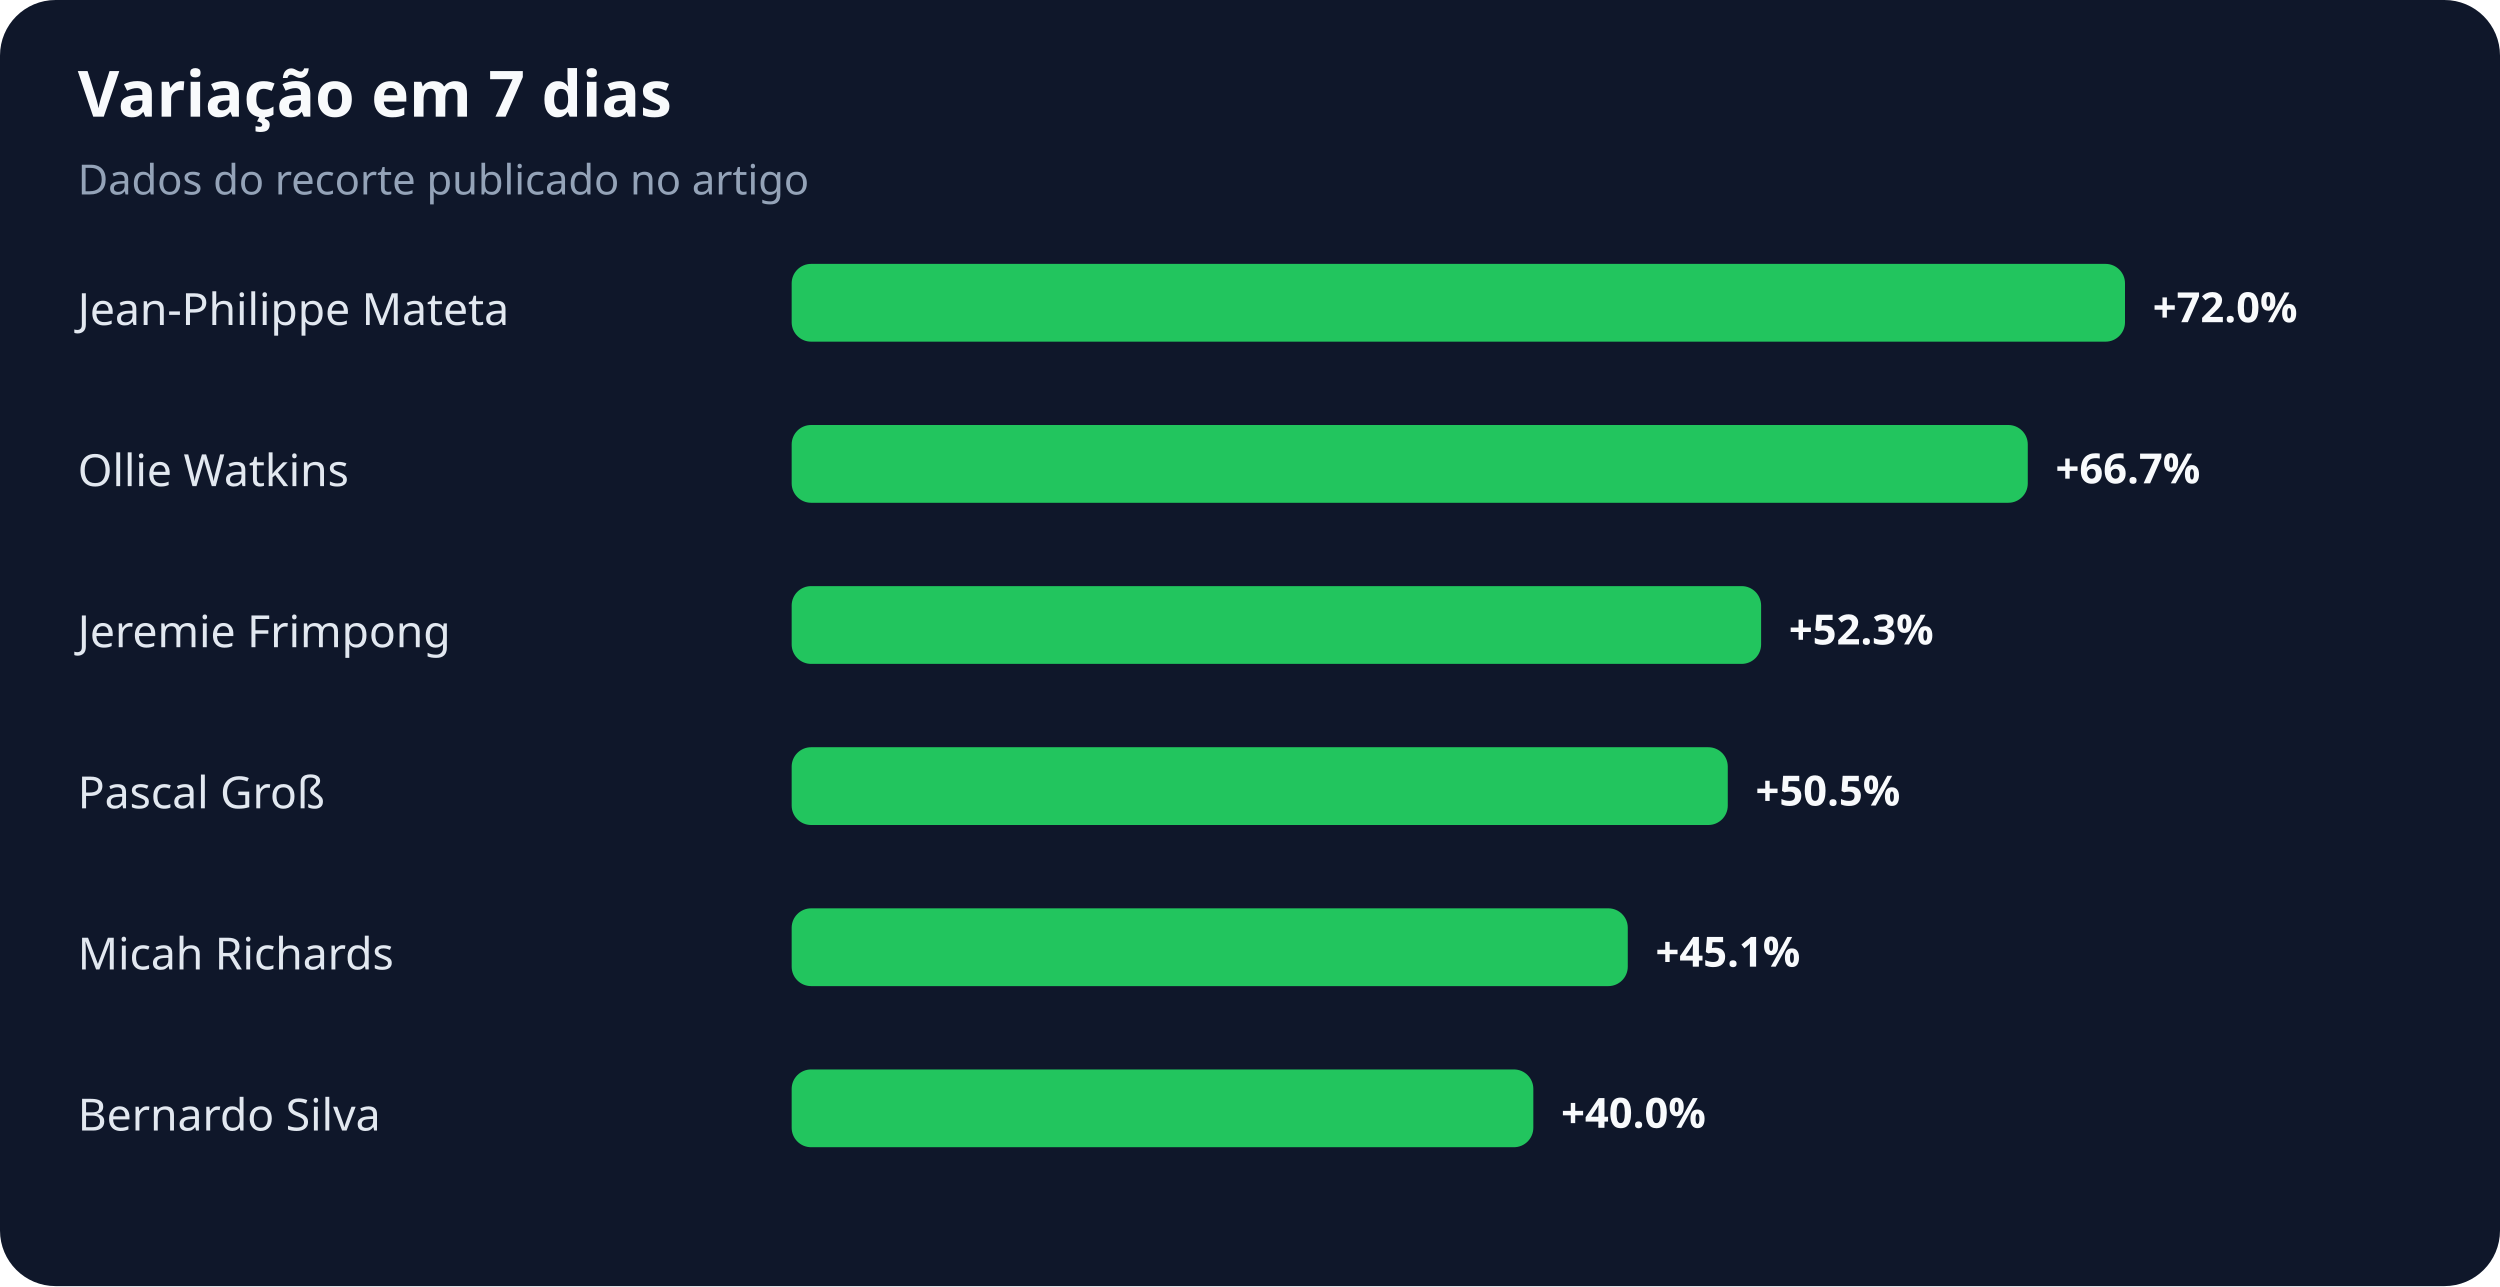
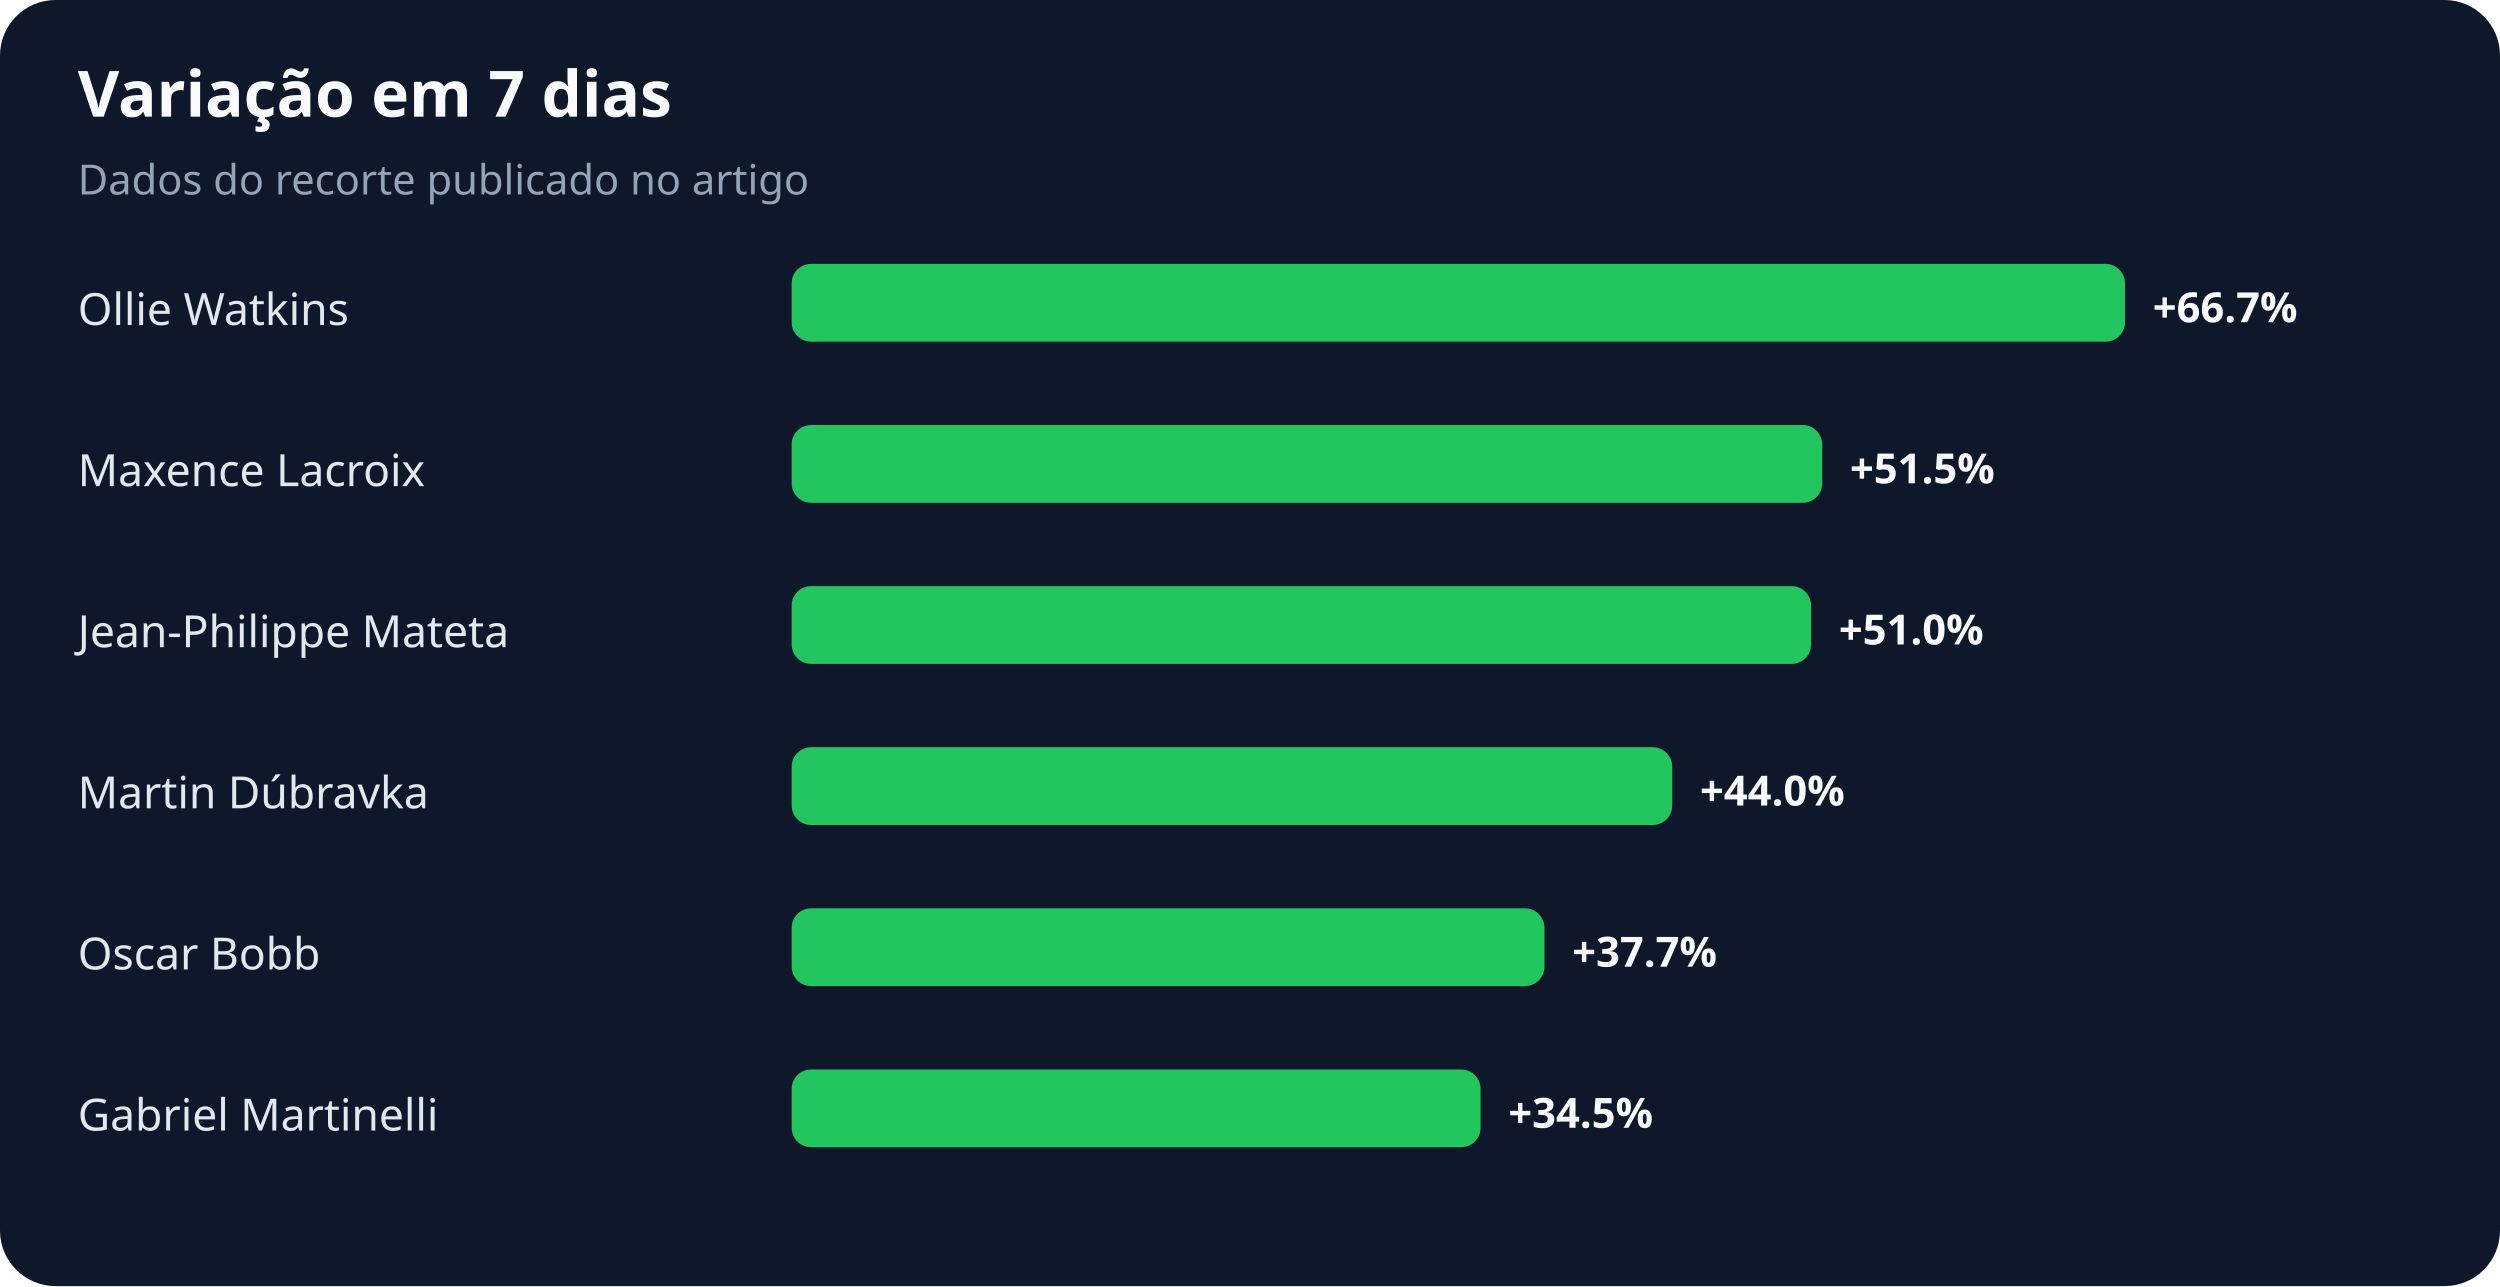
<svg xmlns="http://www.w3.org/2000/svg" width="900" height="463" viewBox="0 0 900 463" role="img" aria-labelledby="title desc">
  <rect width="100%" height="100%" rx="20" fill="#0f172a" />
  <text x="28" y="42" fill="#f8fafc" font-family="system-ui,sans-serif" font-size="23" font-weight="700">Variação em 7 dias</text>
  <text x="28" y="70" fill="#94a3b8" font-family="system-ui,sans-serif" font-size="15">Dados do recorte publicado no artigo</text>
-   <text x="28" y="117" fill="#e2e8f0" font-family="system-ui,sans-serif" font-size="16">Jean-Philippe Mateta</text>
+   <text x="28" y="117" fill="#e2e8f0" font-family="system-ui,sans-serif" font-size="16">Ollie Watkins</text>
  <rect x="285" y="95" width="480" height="28" rx="7" fill="#22c55e" />
-   <text x="775" y="116" fill="#f8fafc" font-family="system-ui,sans-serif" font-size="15" font-weight="700">+72.0%</text>
-   <text x="28" y="175" fill="#e2e8f0" font-family="system-ui,sans-serif" font-size="16">Ollie Watkins</text>
-   <rect x="285" y="153" width="445" height="28" rx="7" fill="#22c55e" />
-   <text x="740" y="174" fill="#f8fafc" font-family="system-ui,sans-serif" font-size="15" font-weight="700">+66.7%</text>
-   <text x="28" y="233" fill="#e2e8f0" font-family="system-ui,sans-serif" font-size="16">Jeremie Frimpong</text>
-   <rect x="285" y="211" width="349" height="28" rx="7" fill="#22c55e" />
-   <text x="644" y="232" fill="#f8fafc" font-family="system-ui,sans-serif" font-size="15" font-weight="700">+52.3%</text>
-   <text x="28" y="291" fill="#e2e8f0" font-family="system-ui,sans-serif" font-size="16">Pascal Groß</text>
-   <rect x="285" y="269" width="337" height="28" rx="7" fill="#22c55e" />
-   <text x="632" y="290" fill="#f8fafc" font-family="system-ui,sans-serif" font-size="15" font-weight="700">+50.5%</text>
-   <text x="28" y="349" fill="#e2e8f0" font-family="system-ui,sans-serif" font-size="16">Micah Richards</text>
-   <rect x="285" y="327" width="301" height="28" rx="7" fill="#22c55e" />
-   <text x="596" y="348" fill="#f8fafc" font-family="system-ui,sans-serif" font-size="15" font-weight="700">+45.1%</text>
-   <text x="28" y="407" fill="#e2e8f0" font-family="system-ui,sans-serif" font-size="16">Bernardo Silva</text>
-   <rect x="285" y="385" width="267" height="28" rx="7" fill="#22c55e" />
-   <text x="562" y="406" fill="#f8fafc" font-family="system-ui,sans-serif" font-size="15" font-weight="700">+40.0%</text>
+   <text x="775" y="116" fill="#f8fafc" font-family="system-ui,sans-serif" font-size="15" font-weight="700">+66.7%</text>
+   <text x="28" y="175" fill="#e2e8f0" font-family="system-ui,sans-serif" font-size="16">Maxence Lacroix</text>
+   <rect x="285" y="153" width="371" height="28" rx="7" fill="#22c55e" />
+   <text x="666" y="174" fill="#f8fafc" font-family="system-ui,sans-serif" font-size="15" font-weight="700">+51.5%</text>
+   <text x="28" y="233" fill="#e2e8f0" font-family="system-ui,sans-serif" font-size="16">Jean-Philippe Mateta</text>
+   <rect x="285" y="211" width="367" height="28" rx="7" fill="#22c55e" />
+   <text x="662" y="232" fill="#f8fafc" font-family="system-ui,sans-serif" font-size="15" font-weight="700">+51.0%</text>
+   <text x="28" y="291" fill="#e2e8f0" font-family="system-ui,sans-serif" font-size="16">Martin Dúbravka</text>
+   <rect x="285" y="269" width="317" height="28" rx="7" fill="#22c55e" />
+   <text x="612" y="290" fill="#f8fafc" font-family="system-ui,sans-serif" font-size="15" font-weight="700">+44.0%</text>
+   <text x="28" y="349" fill="#e2e8f0" font-family="system-ui,sans-serif" font-size="16">Oscar Bobb</text>
+   <rect x="285" y="327" width="271" height="28" rx="7" fill="#22c55e" />
+   <text x="566" y="348" fill="#f8fafc" font-family="system-ui,sans-serif" font-size="15" font-weight="700">+37.7%</text>
+   <text x="28" y="407" fill="#e2e8f0" font-family="system-ui,sans-serif" font-size="16">Gabriel Martinelli</text>
+   <rect x="285" y="385" width="248" height="28" rx="7" fill="#22c55e" />
+   <text x="543" y="406" fill="#f8fafc" font-family="system-ui,sans-serif" font-size="15" font-weight="700">+34.5%</text>
</svg>
